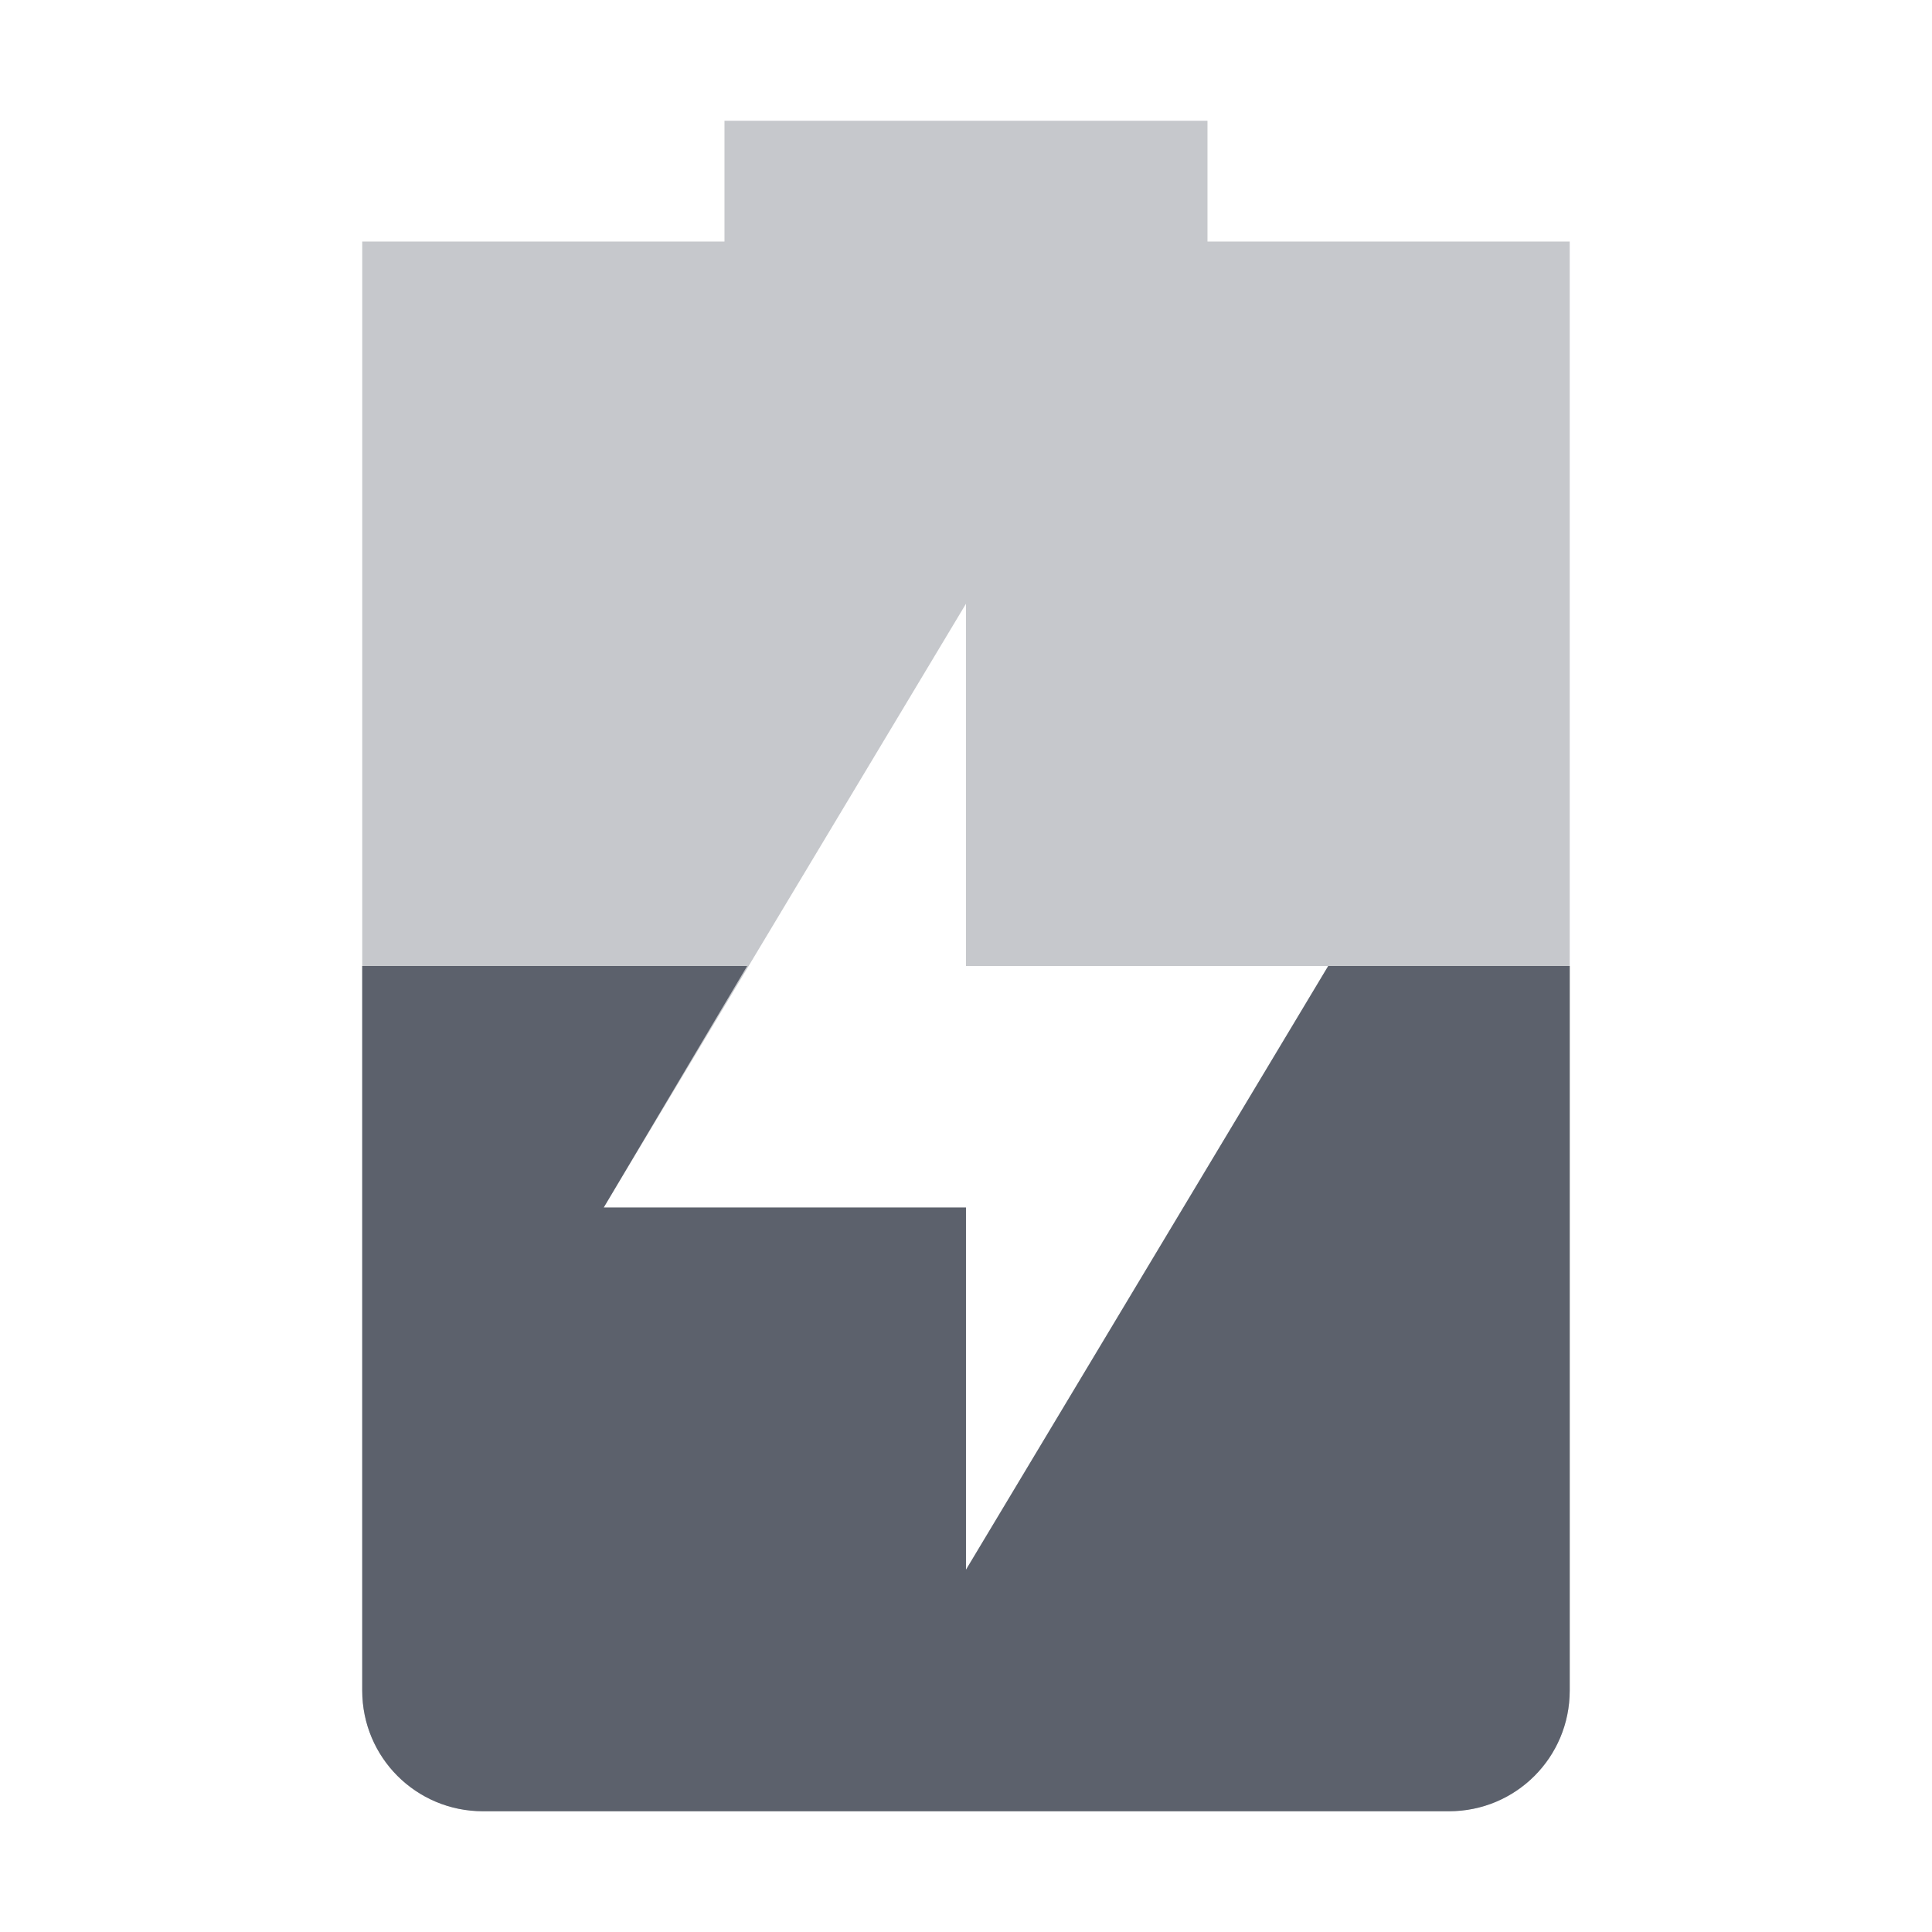
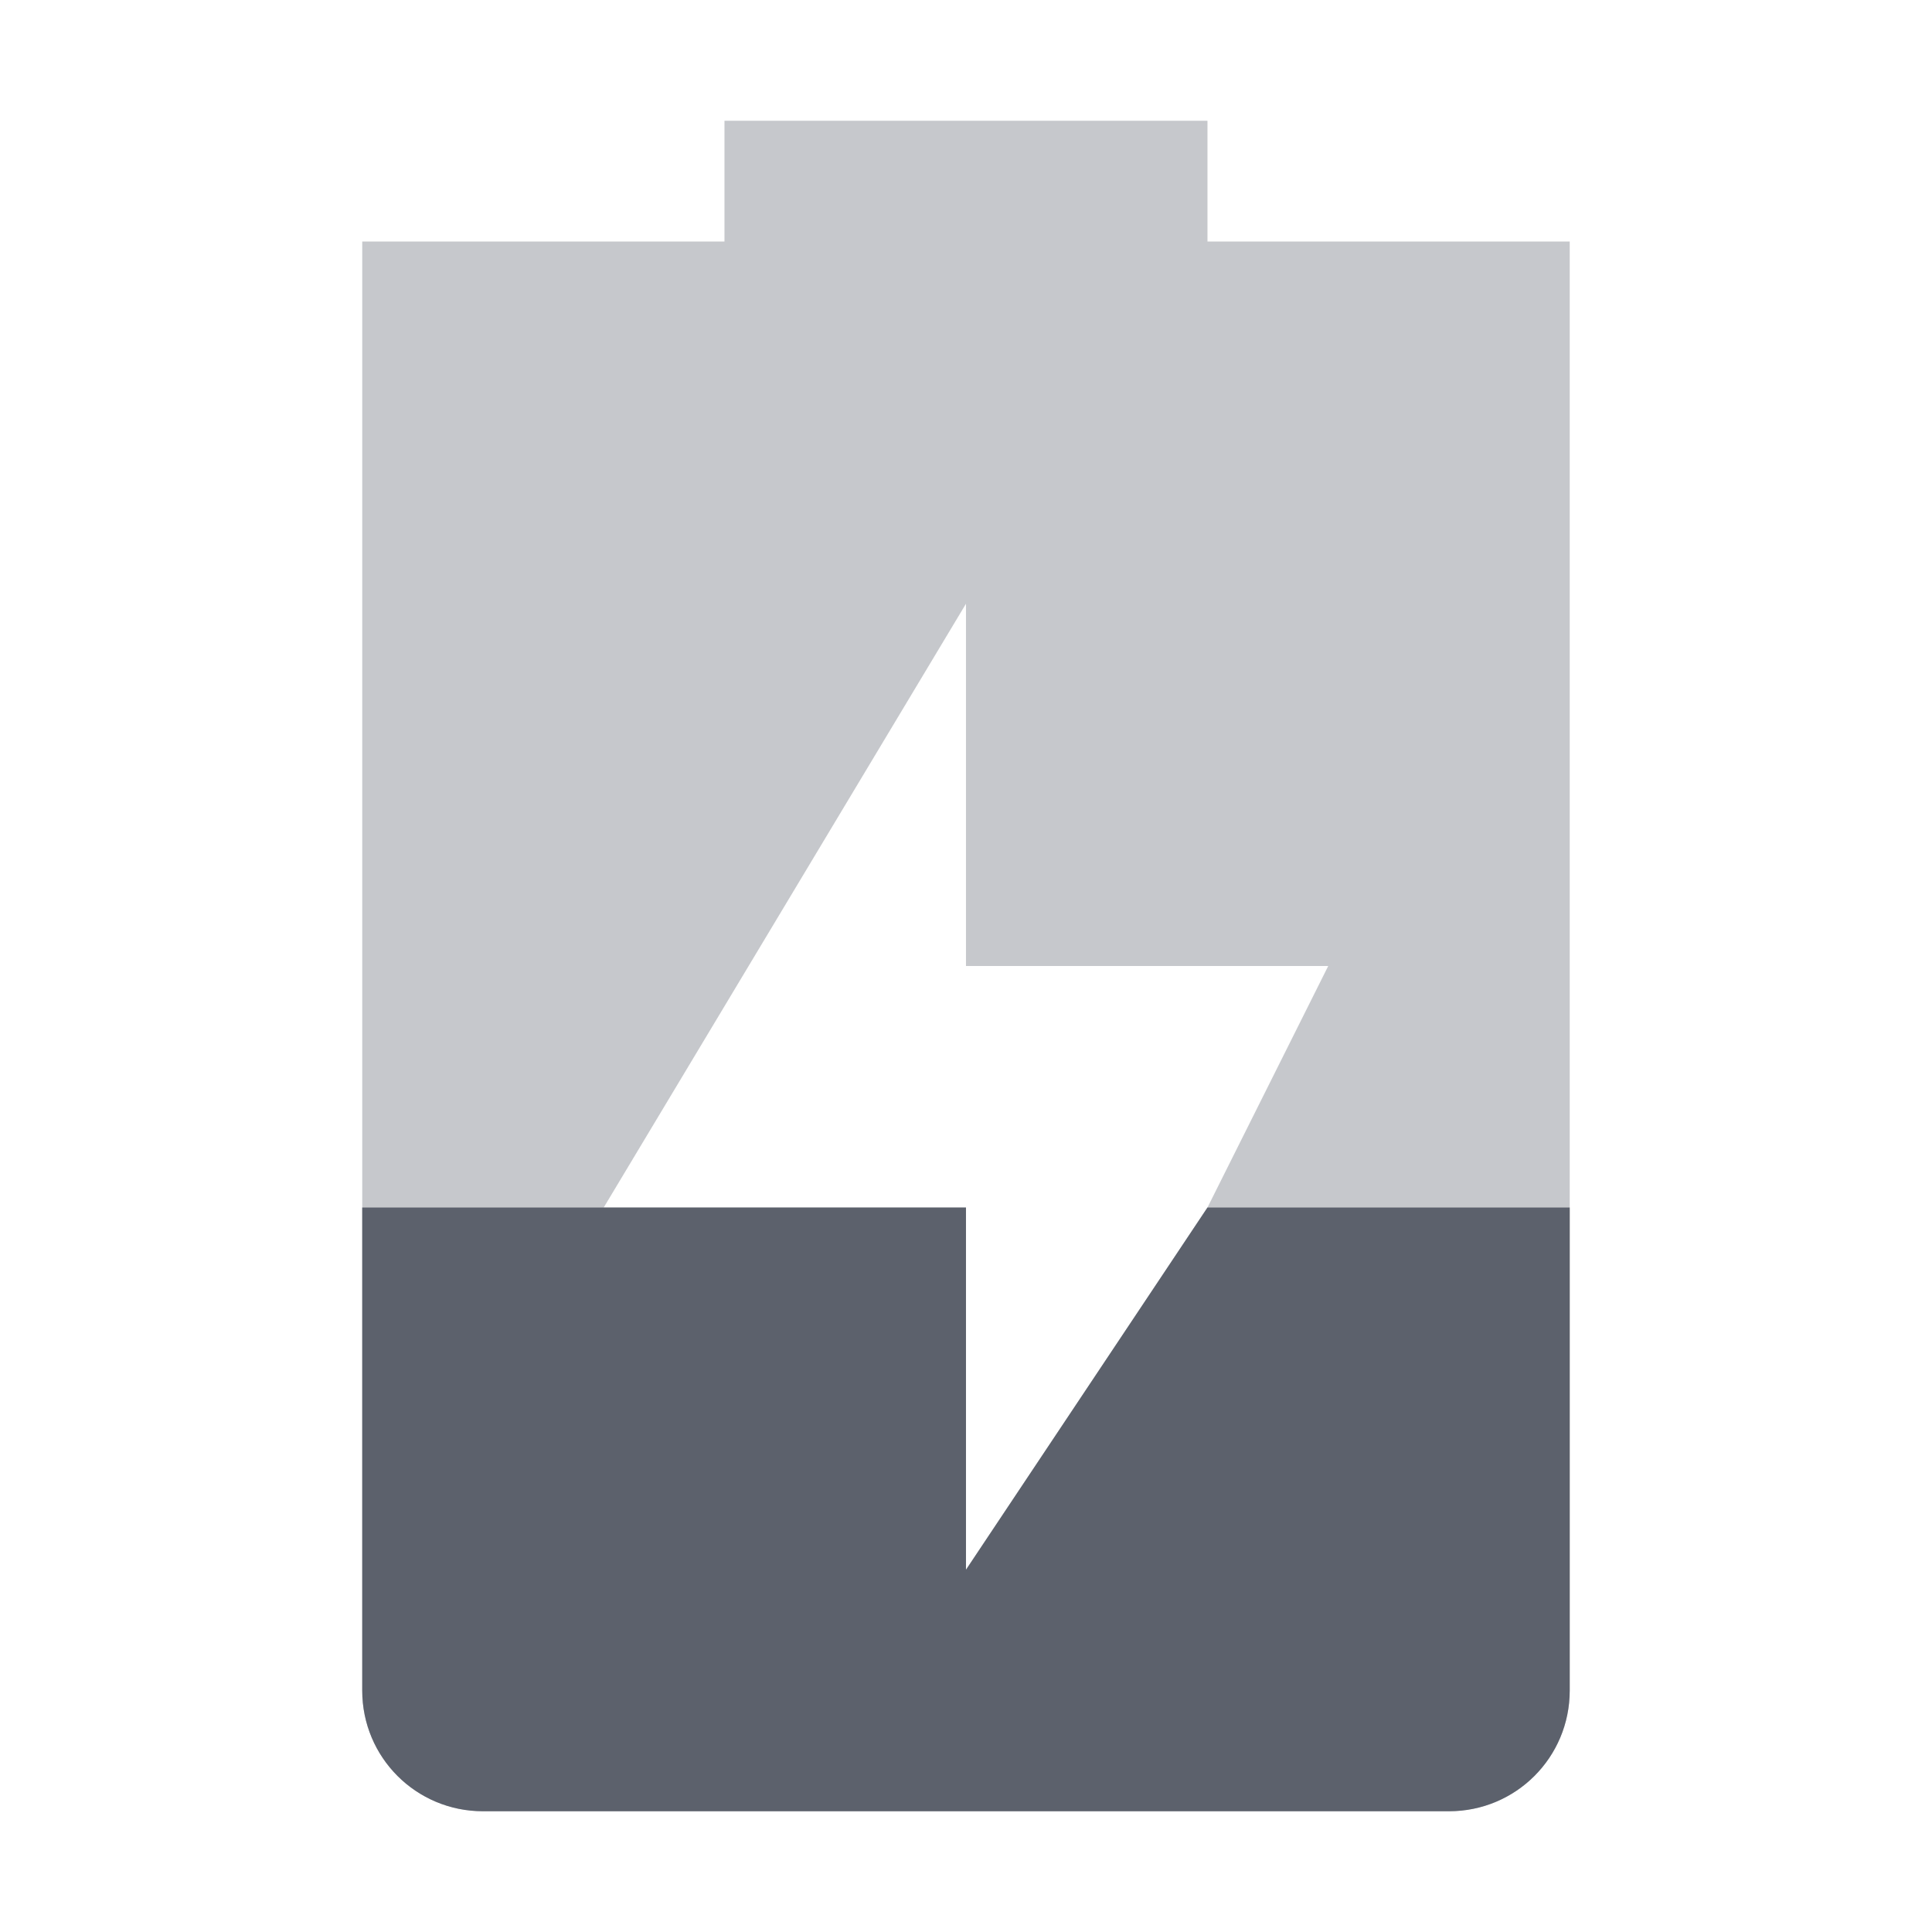
- <svg xmlns="http://www.w3.org/2000/svg" height="16" style="enable-background:new" version="1.1" width="16">
-   <g transform="translate(-445.0002,395)">
-     <path d="m 451,-394 0,1 -3,0 c 0,0 0,0.446 0,1 l 0,11 c 0,0.554 0.446,1 1,1 l 8,0 c 0.554,0 1,-0.446 1,-1 l 0,-11 c 0,-0.554 0,-1 0,-1 l -3,0 0,-1 z m 2,4 0,3 3,0 -3,5 0,-3 -3,0 z" style="opacity:0.35;fill:#5c616c;fill-opacity:1;" />
-     <path d="m 448,-387 0,6 c 0,0.554 0.446,1 1,1 l 8,0 c 0.554,0 1,-0.446 1,-1 l 0,-6 -2,0 -3,5 0,-3 -3,0 1.188,-2 -3.188,0 z" style="fill:#5c616c;fill-opacity:1;" />
+ <svg xmlns="http://www.w3.org/2000/svg" height="16" style="enable-background:new" version="1.1" width="16" id="svg10">
+   <defs id="defs14" />
+   <g transform="translate(-445.0002,395)" id="g8">
+     <path d="m 451,-394 v 1 h -3 v 1 11 c 0,0.554 0.446,1 1,1 h 8 c 0.554,0 1,-0.446 1,-1 v -11 -1 h -3 v -1 z m 2,4 v 3 h 3 l -1,2 -2,3 v -3 h -3 z" style="opacity:0.35;fill:#5c616c;fill-opacity:1" id="path4" />
+     <path d="m 448,-385 2e-5,4 c 0,0.554 0.446,1 1,1 h 8 c 0.554,0 1,-0.446 1,-1 l -2e-5,-4 h -3 l -2,3 -2e-5,-3 h -3 z" style="fill:#5c616c;fill-opacity:1" id="path6" />
  </g>
</svg>
